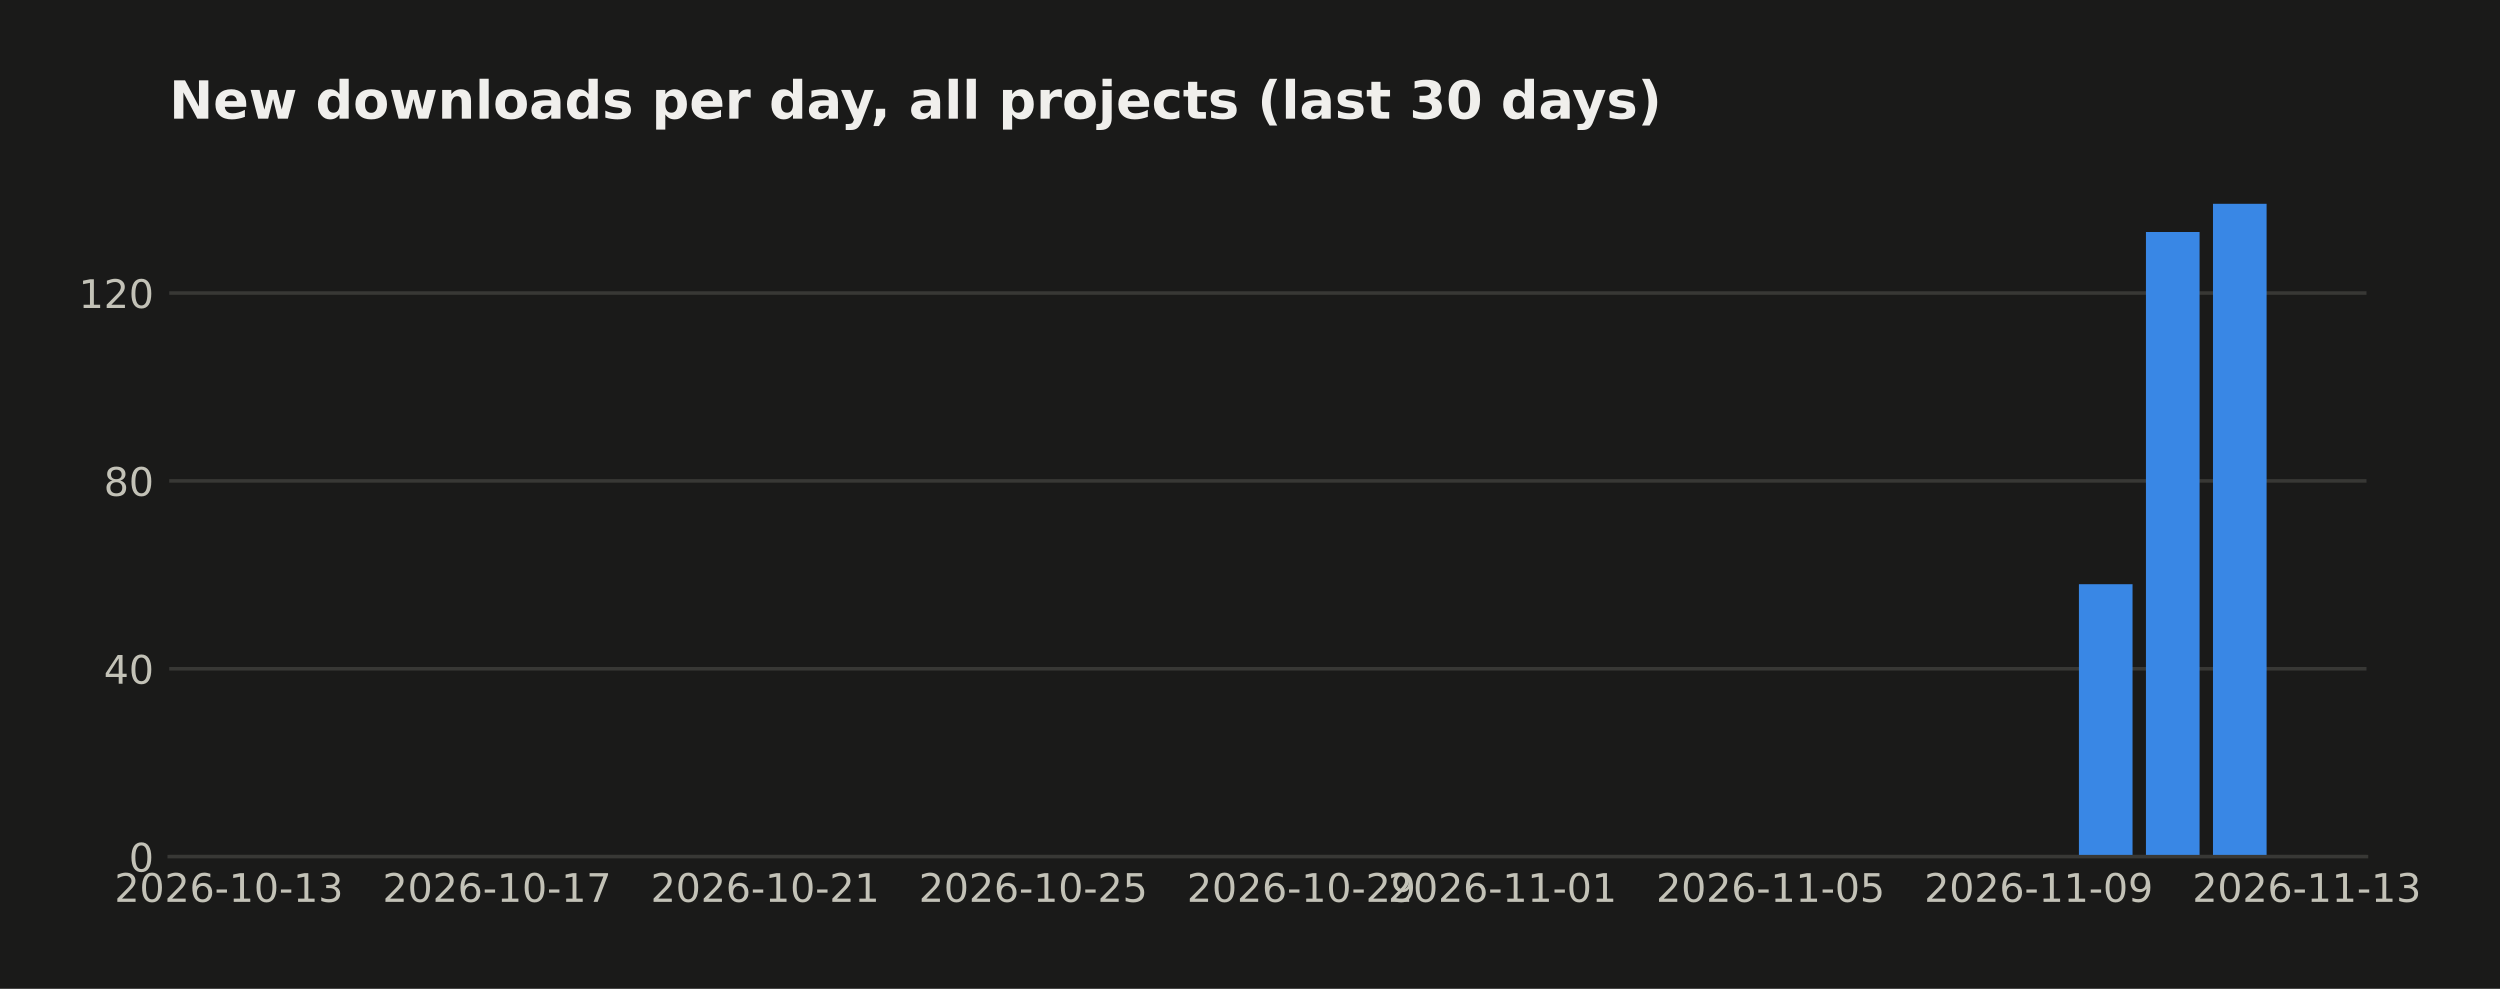
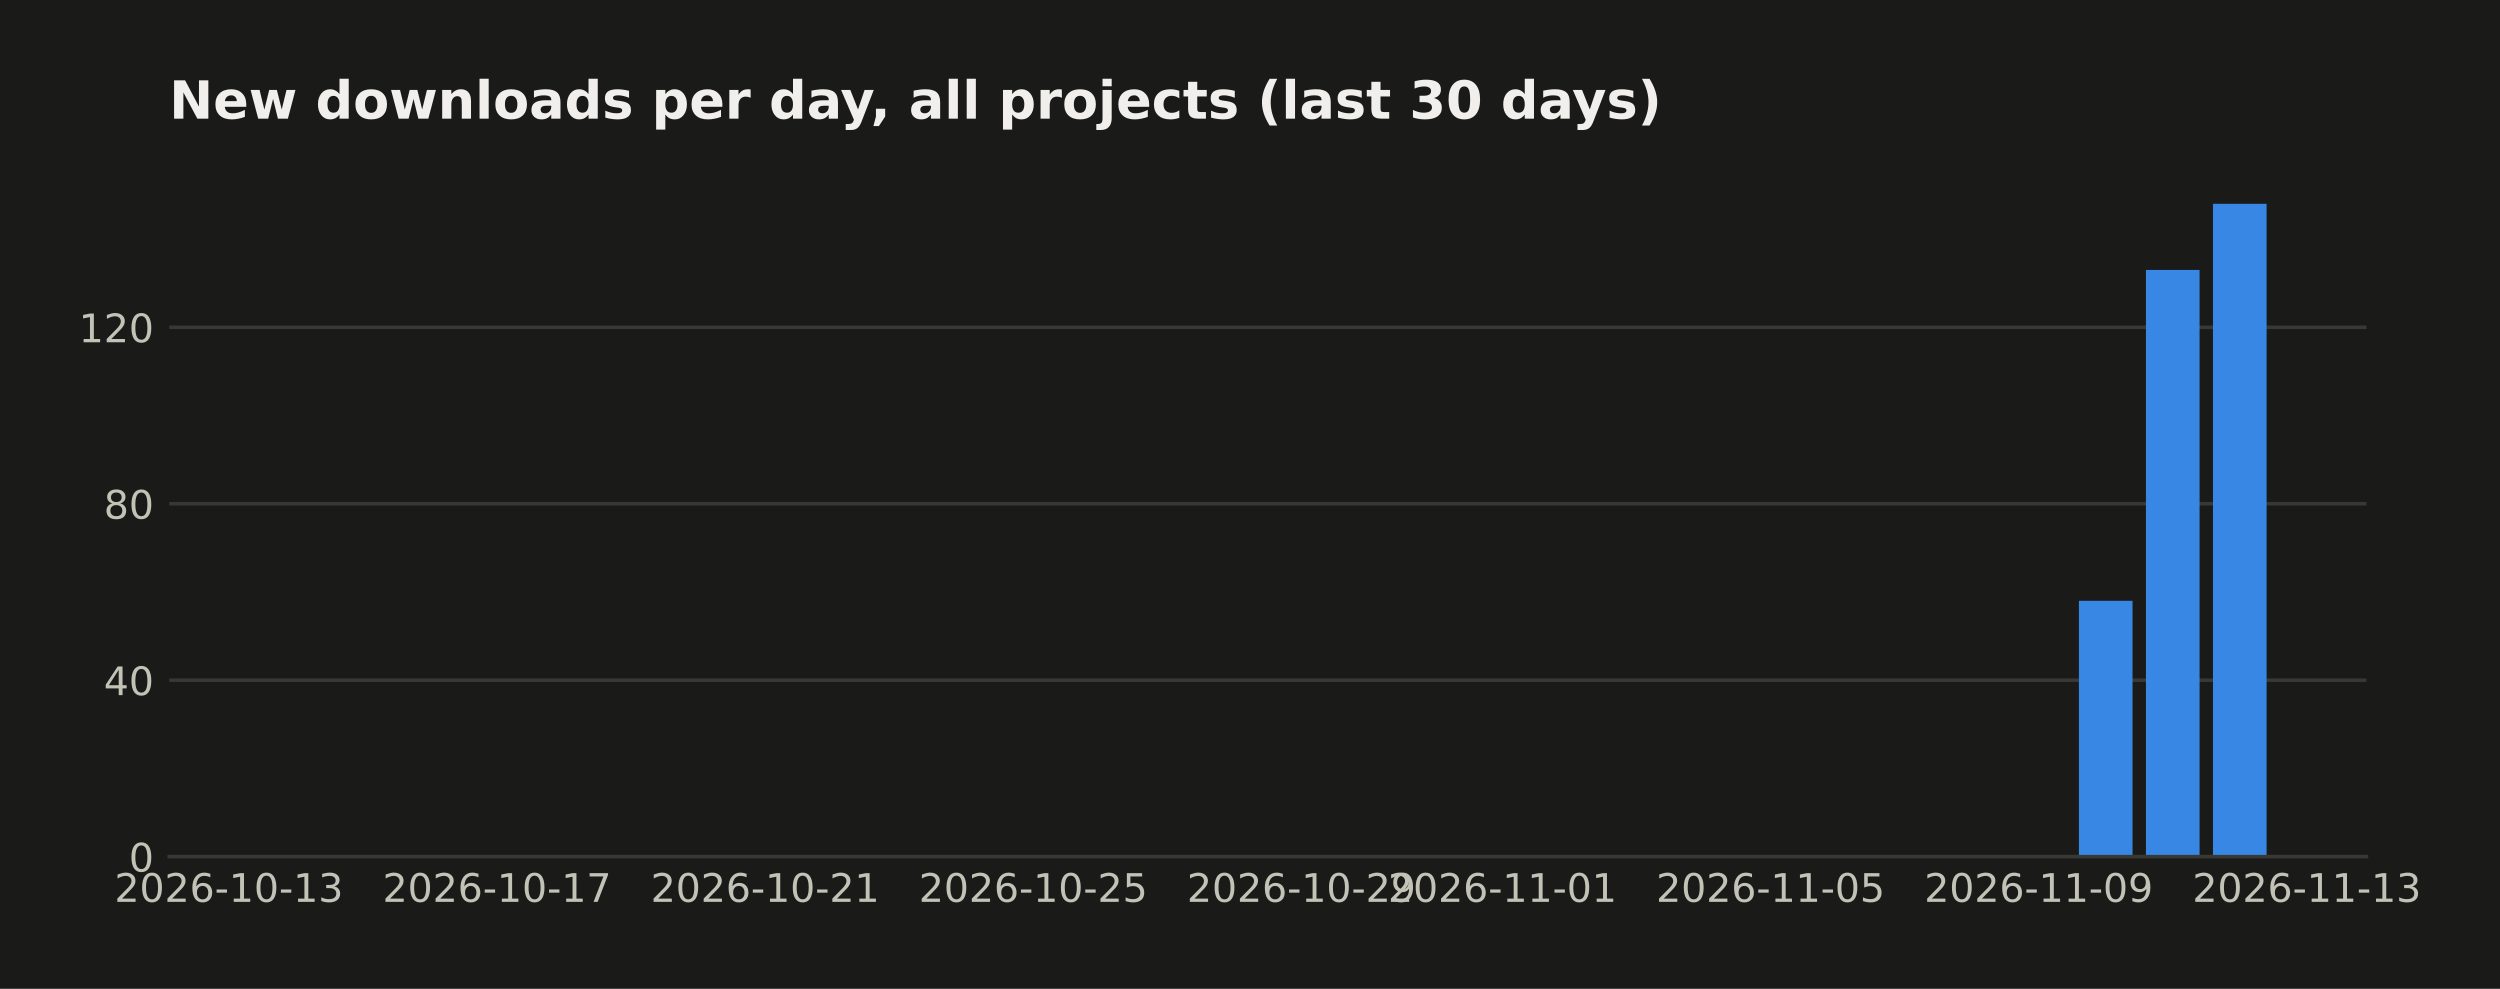
<svg xmlns="http://www.w3.org/2000/svg" width="571.396pt" height="226pt" viewBox="0 0 571.396 226" version="1.1">
  <defs>
    <style type="text/css">*{stroke-linejoin: round; stroke-linecap: butt}</style>
  </defs>
  <g id="figure_1">
    <g id="patch_1">
      <path d="M 0 226  L 571.396 226  L 571.396 0  L 0 0  z " style="fill: #1a1a19" />
    </g>
    <g id="axes_1">
      <g id="patch_2">
        <path d="M 38.679 195.79  L 540.879 195.79  L 540.879 39.118  L 38.679 39.118  z " style="fill: #1a1a19" />
      </g>
      <g id="matplotlib.axis_1">
        <g id="xtick_1">
          <g id="line2d_1" />
          <g id="text_1">
            <text style="fill: #c3c2b7; font: 9px 'DejaVu Sans'; text-anchor: middle" x="52.314" y="206.129" transform="rotate(-0 52.31383 206.1287)">2026-10-13</text>
          </g>
        </g>
        <g id="xtick_2">
          <g id="line2d_2" />
          <g id="text_2">
            <text style="fill: #c3c2b7; font: 9px 'DejaVu Sans'; text-anchor: middle" x="113.595" y="206.129" transform="rotate(-0 113.5951 206.1287)">2026-10-17</text>
          </g>
        </g>
        <g id="xtick_3">
          <g id="line2d_3" />
          <g id="text_3">
            <text style="fill: #c3c2b7; font: 9px 'DejaVu Sans'; text-anchor: middle" x="174.876" y="206.129" transform="rotate(-0 174.8764 206.1287)">2026-10-21</text>
          </g>
        </g>
        <g id="xtick_4">
          <g id="line2d_4" />
          <g id="text_4">
            <text style="fill: #c3c2b7; font: 9px 'DejaVu Sans'; text-anchor: middle" x="236.158" y="206.129" transform="rotate(-0 236.1576 206.1287)">2026-10-25</text>
          </g>
        </g>
        <g id="xtick_5">
          <g id="line2d_5" />
          <g id="text_5">
            <text style="fill: #c3c2b7; font: 9px 'DejaVu Sans'; text-anchor: middle" x="297.439" y="206.129" transform="rotate(-0 297.4389 206.1287)">2026-10-29</text>
          </g>
        </g>
        <g id="xtick_6">
          <g id="line2d_6" />
          <g id="text_6">
            <text style="fill: #c3c2b7; font: 9px 'DejaVu Sans'; text-anchor: middle" x="343.4" y="206.129" transform="rotate(-0 343.3999 206.1287)">2026-11-01</text>
          </g>
        </g>
        <g id="xtick_7">
          <g id="line2d_7" />
          <g id="text_7">
            <text style="fill: #c3c2b7; font: 9px 'DejaVu Sans'; text-anchor: middle" x="404.681" y="206.129" transform="rotate(-0 404.6811 206.1287)">2026-11-05</text>
          </g>
        </g>
        <g id="xtick_8">
          <g id="line2d_8" />
          <g id="text_8">
            <text style="fill: #c3c2b7; font: 9px 'DejaVu Sans'; text-anchor: middle" x="465.962" y="206.129" transform="rotate(-0 465.9624 206.1287)">2026-11-09</text>
          </g>
        </g>
        <g id="xtick_9">
          <g id="line2d_9" />
          <g id="text_9">
            <text style="fill: #c3c2b7; font: 9px 'DejaVu Sans'; text-anchor: middle" x="527.244" y="206.129" transform="rotate(-0 527.2437 206.1287)">2026-11-13</text>
          </g>
        </g>
      </g>
      <g id="matplotlib.axis_2">
        <g id="ytick_1">
          <g id="line2d_10">
-             <path d="M 38.679 195.79  L 540.879 195.79  " clip-path="url(#pdbda4be332)" style="fill: none; stroke: #383835; stroke-width: 0.8; stroke-linecap: square" />
+             <path d="M 38.679 195.79  L 540.879 195.79  " clip-path="url(#p8e9dbd08a1)" style="fill: none; stroke: #383835; stroke-width: 0.8; stroke-linecap: square" />
          </g>
          <g id="line2d_11" />
          <g id="text_10">
            <text style="fill: #c3c2b7; font: 9px 'DejaVu Sans'; text-anchor: end" x="35.179" y="199.209" transform="rotate(-0 35.17875 199.2094)">0</text>
          </g>
        </g>
        <g id="ytick_2">
          <g id="line2d_12">
-             <path d="M 38.679 152.852  L 540.879 152.852  " clip-path="url(#pdbda4be332)" style="fill: none; stroke: #383835; stroke-width: 0.8; stroke-linecap: square" />
+             <path d="M 38.679 155.463  L 540.879 155.463  " clip-path="url(#p8e9dbd08a1)" style="fill: none; stroke: #383835; stroke-width: 0.8; stroke-linecap: square" />
          </g>
          <g id="line2d_13" />
          <g id="text_11">
-             <text style="fill: #c3c2b7; font: 9px 'DejaVu Sans'; text-anchor: end" x="35.179" y="156.271" transform="rotate(-0 35.17875 156.2709)">40</text>
+             <text style="fill: #c3c2b7; font: 9px 'DejaVu Sans'; text-anchor: end" x="35.179" y="158.882" transform="rotate(-0 35.17875 158.882)">40</text>
          </g>
        </g>
        <g id="ytick_3">
          <g id="line2d_14">
-             <path d="M 38.679 109.913  L 540.879 109.913  " clip-path="url(#pdbda4be332)" style="fill: none; stroke: #383835; stroke-width: 0.8; stroke-linecap: square" />
+             <path d="M 38.679 115.135  L 540.879 115.135  " clip-path="url(#p8e9dbd08a1)" style="fill: none; stroke: #383835; stroke-width: 0.8; stroke-linecap: square" />
          </g>
          <g id="line2d_15" />
          <g id="text_12">
-             <text style="fill: #c3c2b7; font: 9px 'DejaVu Sans'; text-anchor: end" x="35.179" y="113.332" transform="rotate(-0 35.17875 113.3323)">80</text>
+             <text style="fill: #c3c2b7; font: 9px 'DejaVu Sans'; text-anchor: end" x="35.179" y="118.555" transform="rotate(-0 35.17875 118.5546)">80</text>
          </g>
        </g>
        <g id="ytick_4">
          <g id="line2d_16">
-             <path d="M 38.679 66.975  L 540.879 66.975  " clip-path="url(#pdbda4be332)" style="fill: none; stroke: #383835; stroke-width: 0.8; stroke-linecap: square" />
+             <path d="M 38.679 74.808  L 540.879 74.808  " clip-path="url(#p8e9dbd08a1)" style="fill: none; stroke: #383835; stroke-width: 0.8; stroke-linecap: square" />
          </g>
          <g id="line2d_17" />
          <g id="text_13">
-             <text style="fill: #c3c2b7; font: 9px 'DejaVu Sans'; text-anchor: end" x="35.179" y="70.394" transform="rotate(-0 35.17875 70.3938)">120</text>
+             <text style="fill: #c3c2b7; font: 9px 'DejaVu Sans'; text-anchor: end" x="35.179" y="78.227" transform="rotate(-0 35.17875 78.22718)">120</text>
          </g>
        </g>
      </g>
      <g id="patch_3">
-         <path d="M 61.506 195.79  L 73.762 195.79  L 73.762 195.79  L 61.506 195.79  z " clip-path="url(#pdbda4be332)" style="fill: #3987e5" />
+         <path d="M 61.506 195.79  L 73.762 195.79  L 73.762 195.79  L 61.506 195.79  z " clip-path="url(#p8e9dbd08a1)" style="fill: #3987e5" />
      </g>
      <g id="patch_4">
-         <path d="M 76.826 195.79  L 89.083 195.79  L 89.083 195.79  L 76.826 195.79  z " clip-path="url(#pdbda4be332)" style="fill: #3987e5" />
+         <path d="M 76.826 195.79  L 89.083 195.79  L 89.083 195.79  L 76.826 195.79  z " clip-path="url(#p8e9dbd08a1)" style="fill: #3987e5" />
      </g>
      <g id="patch_5">
-         <path d="M 92.147 195.79  L 104.403 195.79  L 104.403 195.79  L 92.147 195.79  z " clip-path="url(#pdbda4be332)" style="fill: #3987e5" />
+         <path d="M 92.147 195.79  L 104.403 195.79  L 104.403 195.79  L 92.147 195.79  z " clip-path="url(#p8e9dbd08a1)" style="fill: #3987e5" />
      </g>
      <g id="patch_6">
-         <path d="M 107.467 195.79  L 119.723 195.79  L 119.723 195.79  L 107.467 195.79  z " clip-path="url(#pdbda4be332)" style="fill: #3987e5" />
+         <path d="M 107.467 195.79  L 119.723 195.79  L 119.723 195.79  L 107.467 195.79  z " clip-path="url(#p8e9dbd08a1)" style="fill: #3987e5" />
      </g>
      <g id="patch_7">
-         <path d="M 122.787 195.79  L 135.044 195.79  L 135.044 195.79  L 122.787 195.79  z " clip-path="url(#pdbda4be332)" style="fill: #3987e5" />
+         <path d="M 122.787 195.79  L 135.044 195.79  L 135.044 195.79  L 122.787 195.79  z " clip-path="url(#p8e9dbd08a1)" style="fill: #3987e5" />
      </g>
      <g id="patch_8">
-         <path d="M 138.108 195.79  L 150.364 195.79  L 150.364 195.79  L 138.108 195.79  z " clip-path="url(#pdbda4be332)" style="fill: #3987e5" />
+         <path d="M 138.108 195.79  L 150.364 195.79  L 150.364 195.79  L 138.108 195.79  z " clip-path="url(#p8e9dbd08a1)" style="fill: #3987e5" />
      </g>
      <g id="patch_9">
-         <path d="M 153.428 195.79  L 165.684 195.79  L 165.684 195.79  L 153.428 195.79  z " clip-path="url(#pdbda4be332)" style="fill: #3987e5" />
+         <path d="M 153.428 195.79  L 165.684 195.79  L 165.684 195.79  L 153.428 195.79  z " clip-path="url(#p8e9dbd08a1)" style="fill: #3987e5" />
      </g>
      <g id="patch_10">
-         <path d="M 168.748 195.79  L 181.004 195.79  L 181.004 195.79  L 168.748 195.79  z " clip-path="url(#pdbda4be332)" style="fill: #3987e5" />
+         <path d="M 168.748 195.79  L 181.004 195.79  L 181.004 195.79  L 168.748 195.79  z " clip-path="url(#p8e9dbd08a1)" style="fill: #3987e5" />
      </g>
      <g id="patch_11">
-         <path d="M 184.069 195.79  L 196.325 195.79  L 196.325 195.79  L 184.069 195.79  z " clip-path="url(#pdbda4be332)" style="fill: #3987e5" />
+         <path d="M 184.069 195.79  L 196.325 195.79  L 196.325 195.79  L 184.069 195.79  z " clip-path="url(#p8e9dbd08a1)" style="fill: #3987e5" />
      </g>
      <g id="patch_12">
-         <path d="M 199.389 195.79  L 211.645 195.79  L 211.645 195.79  L 199.389 195.79  z " clip-path="url(#pdbda4be332)" style="fill: #3987e5" />
+         <path d="M 199.389 195.79  L 211.645 195.79  L 211.645 195.79  L 199.389 195.79  z " clip-path="url(#p8e9dbd08a1)" style="fill: #3987e5" />
      </g>
      <g id="patch_13">
-         <path d="M 214.709 195.79  L 226.965 195.79  L 226.965 195.79  L 214.709 195.79  z " clip-path="url(#pdbda4be332)" style="fill: #3987e5" />
+         <path d="M 214.709 195.79  L 226.965 195.79  L 226.965 195.79  L 214.709 195.79  z " clip-path="url(#p8e9dbd08a1)" style="fill: #3987e5" />
      </g>
      <g id="patch_14">
-         <path d="M 230.03 195.79  L 242.286 195.79  L 242.286 195.79  L 230.03 195.79  z " clip-path="url(#pdbda4be332)" style="fill: #3987e5" />
+         <path d="M 230.03 195.79  L 242.286 195.79  L 242.286 195.79  L 230.03 195.79  z " clip-path="url(#p8e9dbd08a1)" style="fill: #3987e5" />
      </g>
      <g id="patch_15">
-         <path d="M 245.35 195.79  L 257.606 195.79  L 257.606 195.79  L 245.35 195.79  z " clip-path="url(#pdbda4be332)" style="fill: #3987e5" />
+         <path d="M 245.35 195.79  L 257.606 195.79  L 257.606 195.79  L 245.35 195.79  z " clip-path="url(#p8e9dbd08a1)" style="fill: #3987e5" />
      </g>
      <g id="patch_16">
-         <path d="M 260.67 195.79  L 272.926 195.79  L 272.926 195.79  L 260.67 195.79  z " clip-path="url(#pdbda4be332)" style="fill: #3987e5" />
+         <path d="M 260.67 195.79  L 272.926 195.79  L 272.926 195.79  L 260.67 195.79  z " clip-path="url(#p8e9dbd08a1)" style="fill: #3987e5" />
      </g>
      <g id="patch_17">
-         <path d="M 275.99 195.79  L 288.247 195.79  L 288.247 195.79  L 275.99 195.79  z " clip-path="url(#pdbda4be332)" style="fill: #3987e5" />
+         <path d="M 275.99 195.79  L 288.247 195.79  L 288.247 195.79  L 275.99 195.79  z " clip-path="url(#p8e9dbd08a1)" style="fill: #3987e5" />
      </g>
      <g id="patch_18">
-         <path d="M 291.311 195.79  L 303.567 195.79  L 303.567 195.79  L 291.311 195.79  z " clip-path="url(#pdbda4be332)" style="fill: #3987e5" />
+         <path d="M 291.311 195.79  L 303.567 195.79  L 303.567 195.79  L 291.311 195.79  z " clip-path="url(#p8e9dbd08a1)" style="fill: #3987e5" />
      </g>
      <g id="patch_19">
-         <path d="M 306.631 195.79  L 318.887 195.79  L 318.887 195.79  L 306.631 195.79  z " clip-path="url(#pdbda4be332)" style="fill: #3987e5" />
+         <path d="M 306.631 195.79  L 318.887 195.79  L 318.887 195.79  L 306.631 195.79  z " clip-path="url(#p8e9dbd08a1)" style="fill: #3987e5" />
      </g>
      <g id="patch_20">
-         <path d="M 321.951 195.79  L 334.208 195.79  L 334.208 195.79  L 321.951 195.79  z " clip-path="url(#pdbda4be332)" style="fill: #3987e5" />
+         <path d="M 321.951 195.79  L 334.208 195.79  L 334.208 195.79  L 321.951 195.79  z " clip-path="url(#p8e9dbd08a1)" style="fill: #3987e5" />
      </g>
      <g id="patch_21">
-         <path d="M 337.272 195.79  L 349.528 195.79  L 349.528 195.79  L 337.272 195.79  z " clip-path="url(#pdbda4be332)" style="fill: #3987e5" />
+         <path d="M 337.272 195.79  L 349.528 195.79  L 349.528 195.79  L 337.272 195.79  z " clip-path="url(#p8e9dbd08a1)" style="fill: #3987e5" />
      </g>
      <g id="patch_22">
-         <path d="M 352.592 195.79  L 364.848 195.79  L 364.848 195.79  L 352.592 195.79  z " clip-path="url(#pdbda4be332)" style="fill: #3987e5" />
+         <path d="M 352.592 195.79  L 364.848 195.79  L 364.848 195.79  L 352.592 195.79  z " clip-path="url(#p8e9dbd08a1)" style="fill: #3987e5" />
      </g>
      <g id="patch_23">
-         <path d="M 367.912 195.79  L 380.169 195.79  L 380.169 195.79  L 367.912 195.79  z " clip-path="url(#pdbda4be332)" style="fill: #3987e5" />
+         <path d="M 367.912 195.79  L 380.169 195.79  L 380.169 195.79  L 367.912 195.79  z " clip-path="url(#p8e9dbd08a1)" style="fill: #3987e5" />
      </g>
      <g id="patch_24">
-         <path d="M 383.233 195.79  L 395.489 195.79  L 395.489 195.79  L 383.233 195.79  z " clip-path="url(#pdbda4be332)" style="fill: #3987e5" />
+         <path d="M 383.233 195.79  L 395.489 195.79  L 395.489 195.79  L 383.233 195.79  z " clip-path="url(#p8e9dbd08a1)" style="fill: #3987e5" />
      </g>
      <g id="patch_25">
-         <path d="M 398.553 195.79  L 410.809 195.79  L 410.809 195.79  L 398.553 195.79  z " clip-path="url(#pdbda4be332)" style="fill: #3987e5" />
+         <path d="M 398.553 195.79  L 410.809 195.79  L 410.809 195.79  L 398.553 195.79  z " clip-path="url(#p8e9dbd08a1)" style="fill: #3987e5" />
      </g>
      <g id="patch_26">
-         <path d="M 413.873 195.79  L 426.13 195.79  L 426.13 195.79  L 413.873 195.79  z " clip-path="url(#pdbda4be332)" style="fill: #3987e5" />
+         <path d="M 413.873 195.79  L 426.13 195.79  L 426.13 195.79  L 413.873 195.79  z " clip-path="url(#p8e9dbd08a1)" style="fill: #3987e5" />
      </g>
      <g id="patch_27">
-         <path d="M 429.194 195.79  L 441.45 195.79  L 441.45 195.79  L 429.194 195.79  z " clip-path="url(#pdbda4be332)" style="fill: #3987e5" />
+         <path d="M 429.194 195.79  L 441.45 195.79  L 441.45 195.79  L 429.194 195.79  z " clip-path="url(#p8e9dbd08a1)" style="fill: #3987e5" />
      </g>
      <g id="patch_28">
-         <path d="M 444.514 195.79  L 456.77 195.79  L 456.77 195.79  L 444.514 195.79  z " clip-path="url(#pdbda4be332)" style="fill: #3987e5" />
+         <path d="M 444.514 195.79  L 456.77 195.79  L 456.77 195.79  L 444.514 195.79  z " clip-path="url(#p8e9dbd08a1)" style="fill: #3987e5" />
      </g>
      <g id="patch_29">
-         <path d="M 459.834 195.79  L 472.091 195.79  L 472.091 195.79  L 459.834 195.79  z " clip-path="url(#pdbda4be332)" style="fill: #3987e5" />
+         <path d="M 459.834 195.79  L 472.091 195.79  L 472.091 195.79  L 459.834 195.79  z " clip-path="url(#p8e9dbd08a1)" style="fill: #3987e5" />
      </g>
      <g id="patch_30">
-         <path d="M 475.155 195.79  L 487.411 195.79  L 487.411 133.529  L 475.155 133.529  z " clip-path="url(#pdbda4be332)" style="fill: #3987e5" />
+         <path d="M 475.155 195.79  L 487.411 195.79  L 487.411 137.315  L 475.155 137.315  z " clip-path="url(#p8e9dbd08a1)" style="fill: #3987e5" />
      </g>
      <g id="patch_31">
-         <path d="M 490.475 195.79  L 502.731 195.79  L 502.731 53.019  L 490.475 53.019  z " clip-path="url(#pdbda4be332)" style="fill: #3987e5" />
+         <path d="M 490.475 195.79  L 502.731 195.79  L 502.731 61.701  L 490.475 61.701  z " clip-path="url(#p8e9dbd08a1)" style="fill: #3987e5" />
      </g>
      <g id="patch_32">
-         <path d="M 505.795 195.79  L 518.051 195.79  L 518.051 46.579  L 505.795 46.579  z " clip-path="url(#pdbda4be332)" style="fill: #3987e5" />
+         <path d="M 505.795 195.79  L 518.051 195.79  L 518.051 46.579  L 505.795 46.579  z " clip-path="url(#p8e9dbd08a1)" style="fill: #3987e5" />
      </g>
      <g id="patch_33">
        <path d="M 38.679 195.79  L 540.879 195.79  " style="fill: none; stroke: #383835; stroke-width: 0.8; stroke-linejoin: miter; stroke-linecap: square" />
      </g>
      <g id="text_14">
        <text style="fill: #f0efec; font: 700 12px 'DejaVu Sans'; text-anchor: start" x="38.679" y="27.118" transform="rotate(-0 38.67875 27.11812)">New downloads per day, all projects (last 30 days)</text>
      </g>
    </g>
  </g>
  <defs>
-     <clipPath id="pdbda4be332">
+     <clipPath id="p8e9dbd08a1">
      <rect x="38.679" y="39.118" width="502.2" height="156.672" />
    </clipPath>
  </defs>
</svg>
